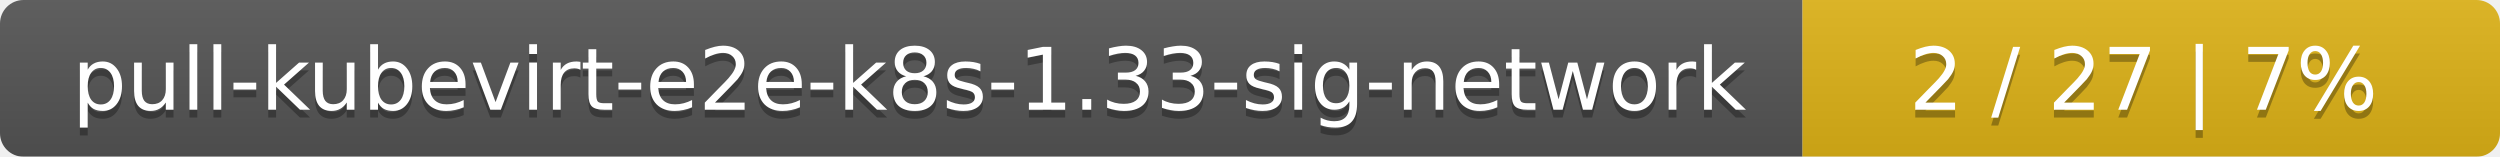
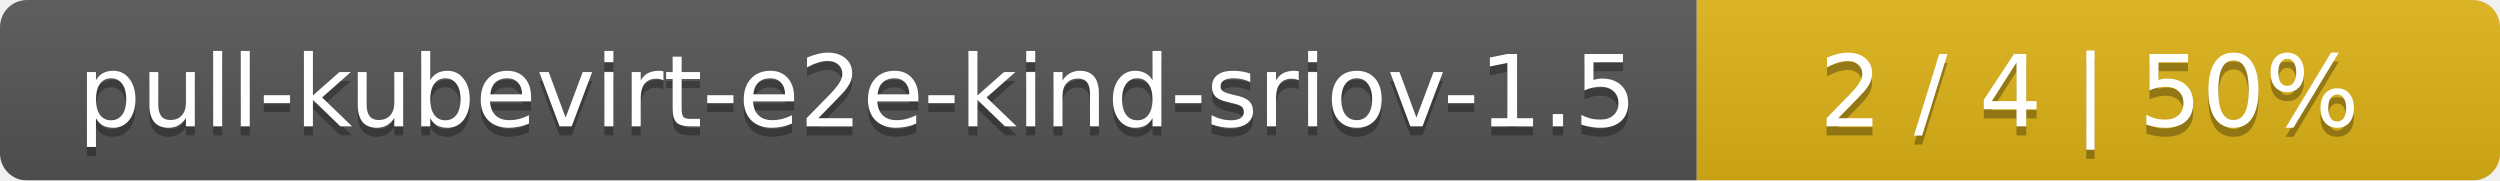
- <svg xmlns="http://www.w3.org/2000/svg" width="319" height="20">
+ <svg xmlns="http://www.w3.org/2000/svg" width="277" height="20">
  <linearGradient id="smooth" x2="0" y2="100%">
    <stop offset="0" stop-color="#bbb" stop-opacity=".1" />
    <stop offset="1" stop-opacity=".1" />
  </linearGradient>
  <mask id="round">
-     <rect width="319" height="20" rx="3" fill="#fff" />
+     <rect width="277" height="20" rx="3" fill="#fff" />
  </mask>
  <g mask="url(#round)">
-     <rect width="230" height="20" fill="#555" />
-     <rect x="230" width="89" height="20" fill="#dfb317" />
-     <rect width="319" height="20" fill="url(#smooth)" />
+     <rect width="188" height="20" fill="#555" />
+     <rect x="188" width="89" height="20" fill="#dfb317" />
+     <rect width="277" height="20" fill="url(#smooth)" />
  </g>
  <g fill="#fff" text-anchor="middle" font-family="DejaVu Sans,Verdana,Geneva,sans-serif" font-size="11">
-     <text x="116" y="15" fill="#010101" fill-opacity=".3">pull-kubevirt-e2e-k8s-1.33-sig-network</text>
-     <text x="116" y="14">pull-kubevirt-e2e-k8s-1.33-sig-network</text>
-     <text x="273.5" y="15" fill="#010101" fill-opacity=".3">2 / 27    |    7%</text>
-     <text x="273.5" y="14">2 / 27    |    7%</text>
+     <text x="95" y="15" fill="#010101" fill-opacity=".3">pull-kubevirt-e2e-kind-sriov-1.5</text>
+     <text x="95" y="14">pull-kubevirt-e2e-kind-sriov-1.5</text>
+     <text x="231.5" y="15" fill="#010101" fill-opacity=".3">2 / 4    |    50%</text>
+     <text x="231.5" y="14">2 / 4    |    50%</text>
  </g>
</svg>
